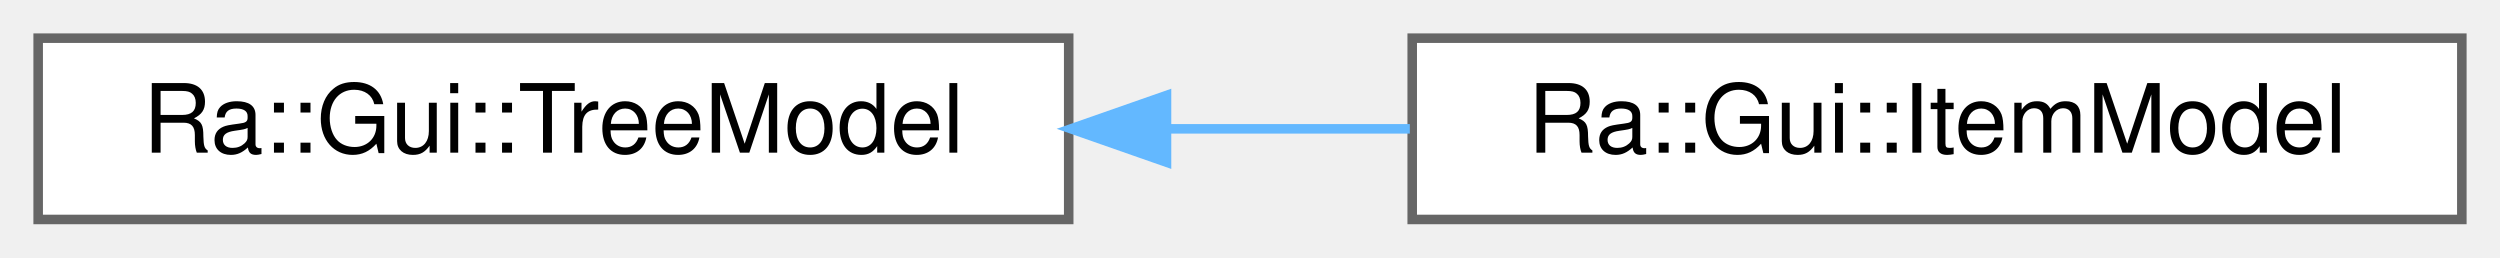
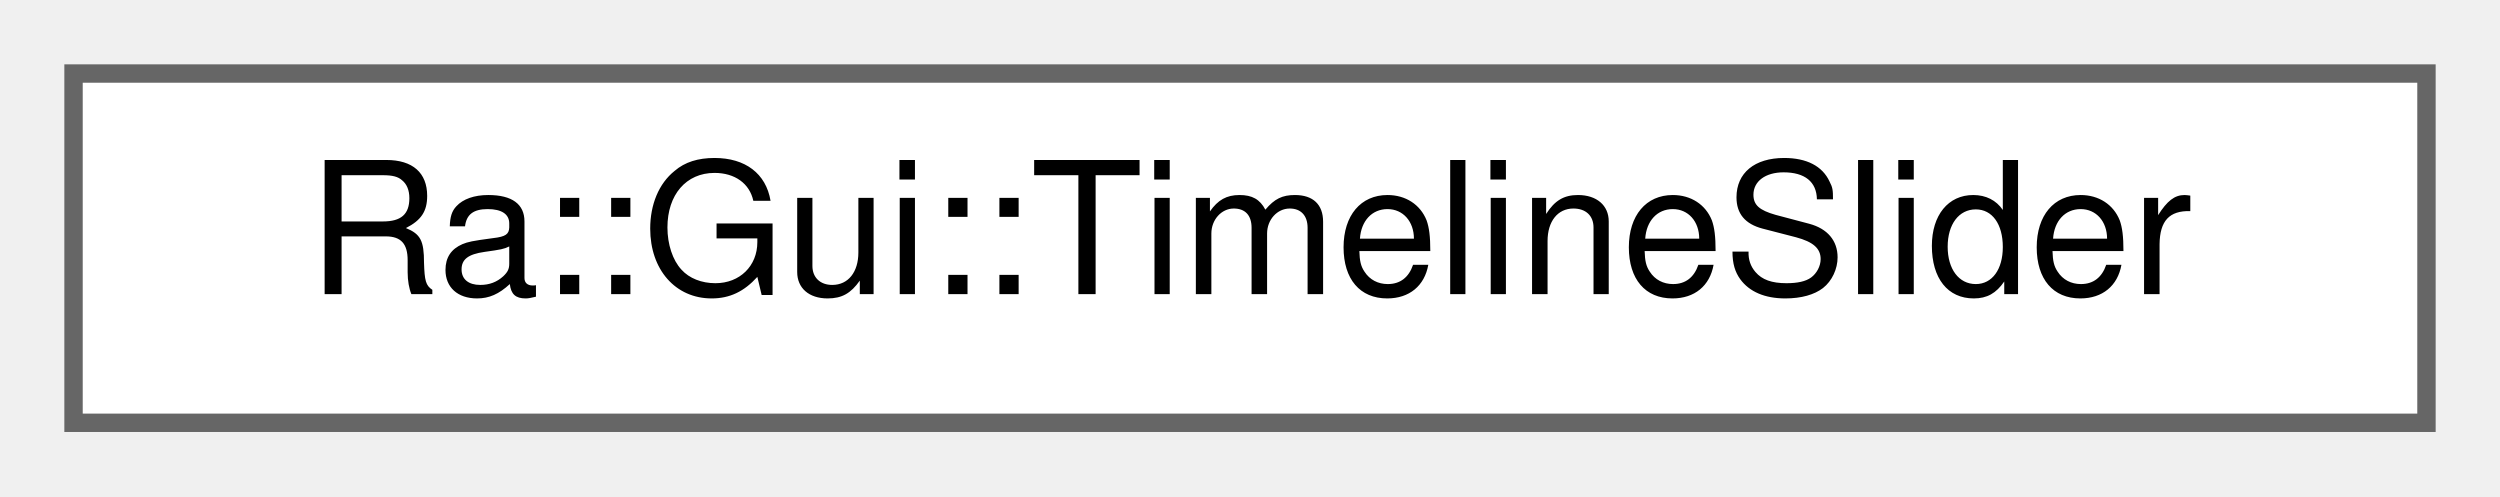
- <svg xmlns="http://www.w3.org/2000/svg" xmlns:xlink="http://www.w3.org/1999/xlink" width="262pt" height="27pt" viewBox="0.00 0.00 262.00 27.00">
+ <svg xmlns="http://www.w3.org/2000/svg" xmlns:xlink="http://www.w3.org/1999/xlink" width="136pt" height="27pt" viewBox="0.00 0.00 136.00 27.00">
  <g id="graph0" class="graph" transform="scale(1 1) rotate(0) translate(4 23)">
    <g id="Node000000" class="node">
      <g id="a_Node000000">
-         <a xlink:href="classRa_1_1Gui_1_1TreeModel.html" target="_top" xlink:title=" ">
-           <polygon fill="white" stroke="#666666" points="108,-19 0,-19 0,0 108,0 108,-19" />
-           <text text-anchor="middle" x="54" y="-7" font-family="Helvetica,sans-Serif" font-size="10.00">Ra::Gui::TreeModel</text>
-         </a>
-       </g>
-     </g>
-     <g id="Node000001" class="node">
-       <g id="a_Node000001">
-         <a xlink:href="classRa_1_1Gui_1_1ItemModel.html" target="_top" xlink:title=" ">
-           <polygon fill="white" stroke="#666666" points="254,-19 144,-19 144,0 254,0 254,-19" />
-           <text text-anchor="middle" x="199" y="-7" font-family="Helvetica,sans-Serif" font-size="10.00">Ra::Gui::ItemModel</text>
-         </a>
-       </g>
-     </g>
-     <g id="edge126_Node000000_Node000001" class="edge">
-       <g id="a_edge126_Node000000_Node000001">
-         <a xlink:title=" ">
-           <path fill="none" stroke="#63b8ff" d="M118.44,-9.5C126.89,-9.5 135.48,-9.5 143.75,-9.5" />
-           <polygon fill="#63b8ff" stroke="#63b8ff" points="118.25,-6 108.25,-9.5 118.25,-13 118.25,-6" />
+         <a xlink:href="classRa_1_1Gui_1_1TimelineSlider.html" target="_top" xlink:title=" ">
+           <polygon fill="white" stroke="#666666" points="128,-19 0,-19 0,0 128,0 128,-19" />
+           <text text-anchor="middle" x="64" y="-7" font-family="Helvetica,sans-Serif" font-size="10.00">Ra::Gui::TimelineSlider</text>
        </a>
      </g>
    </g>
  </g>
</svg>
